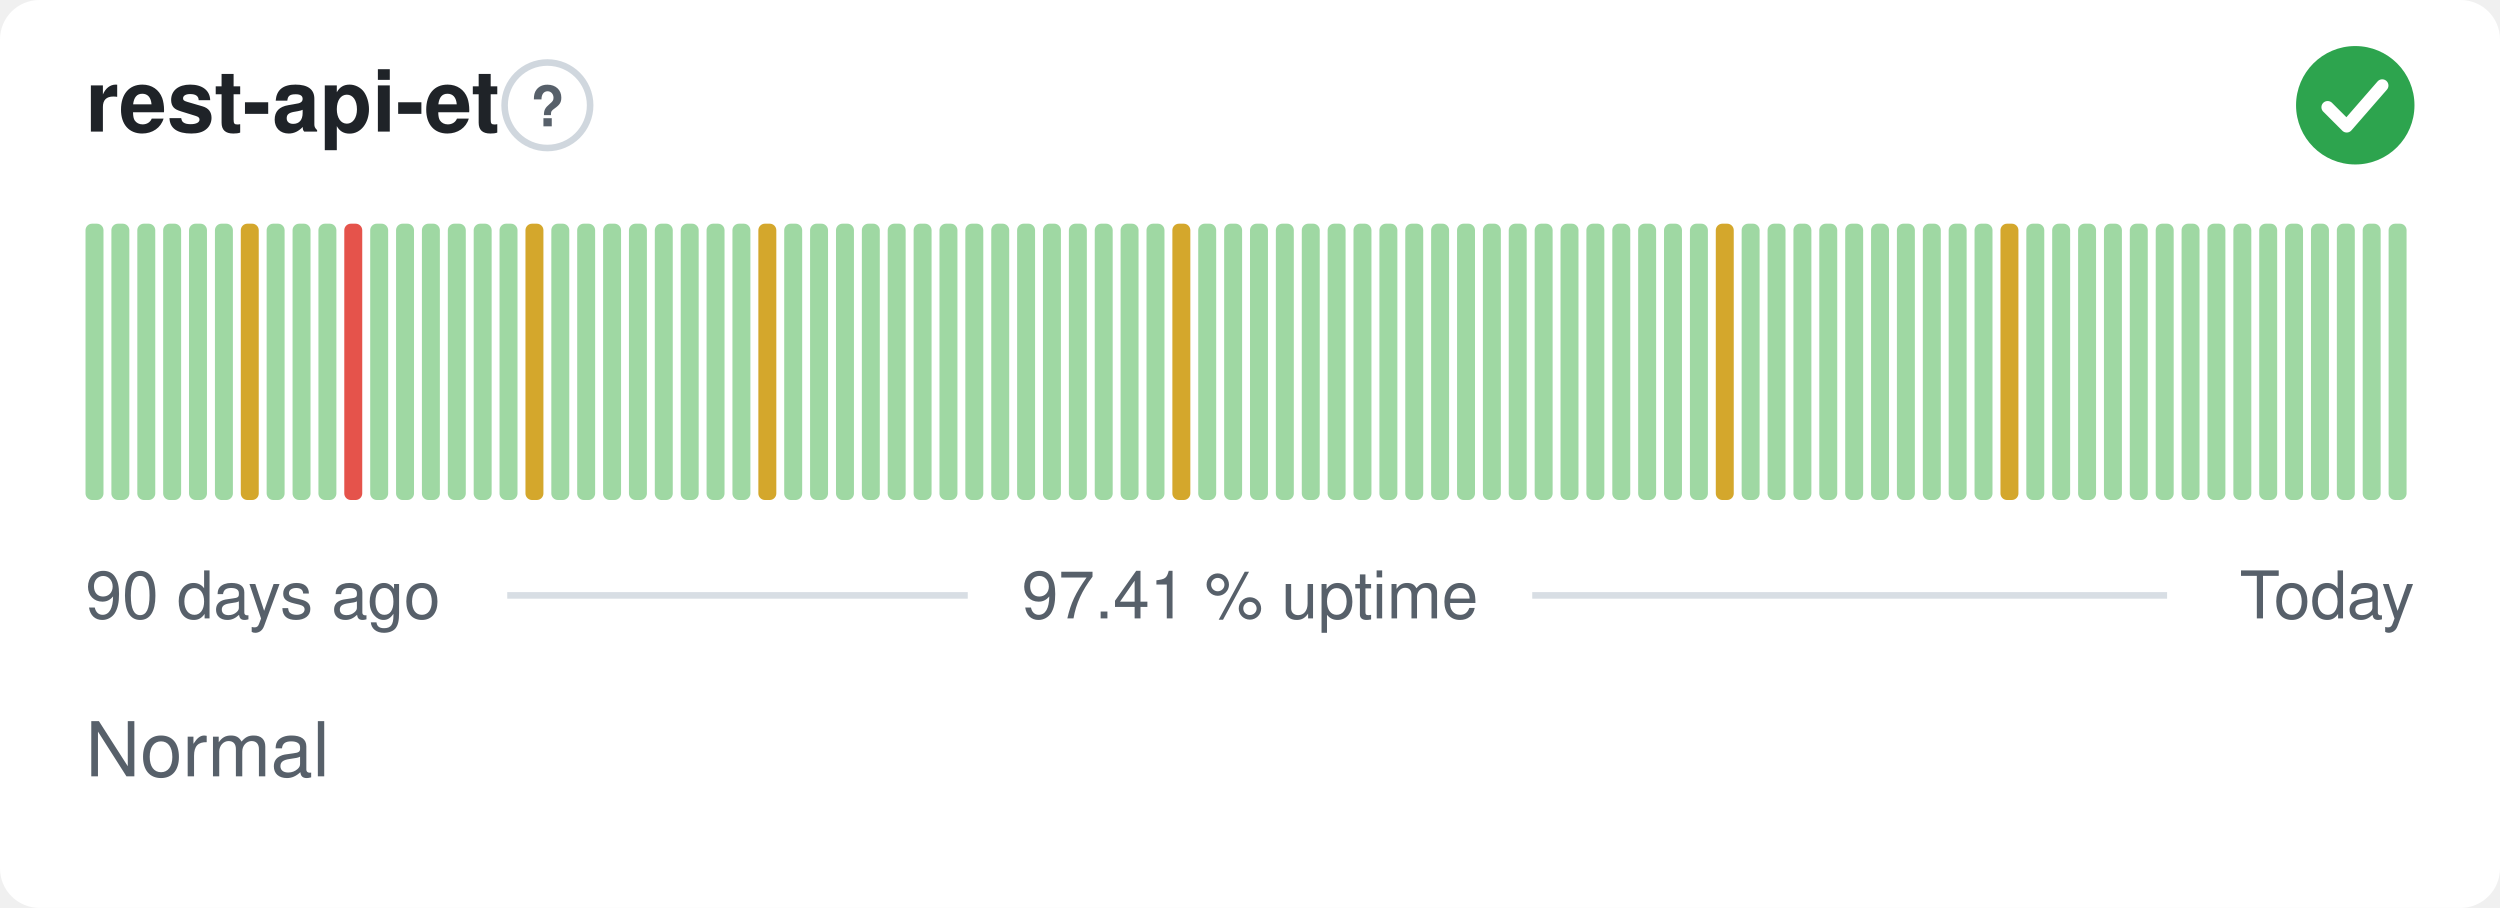
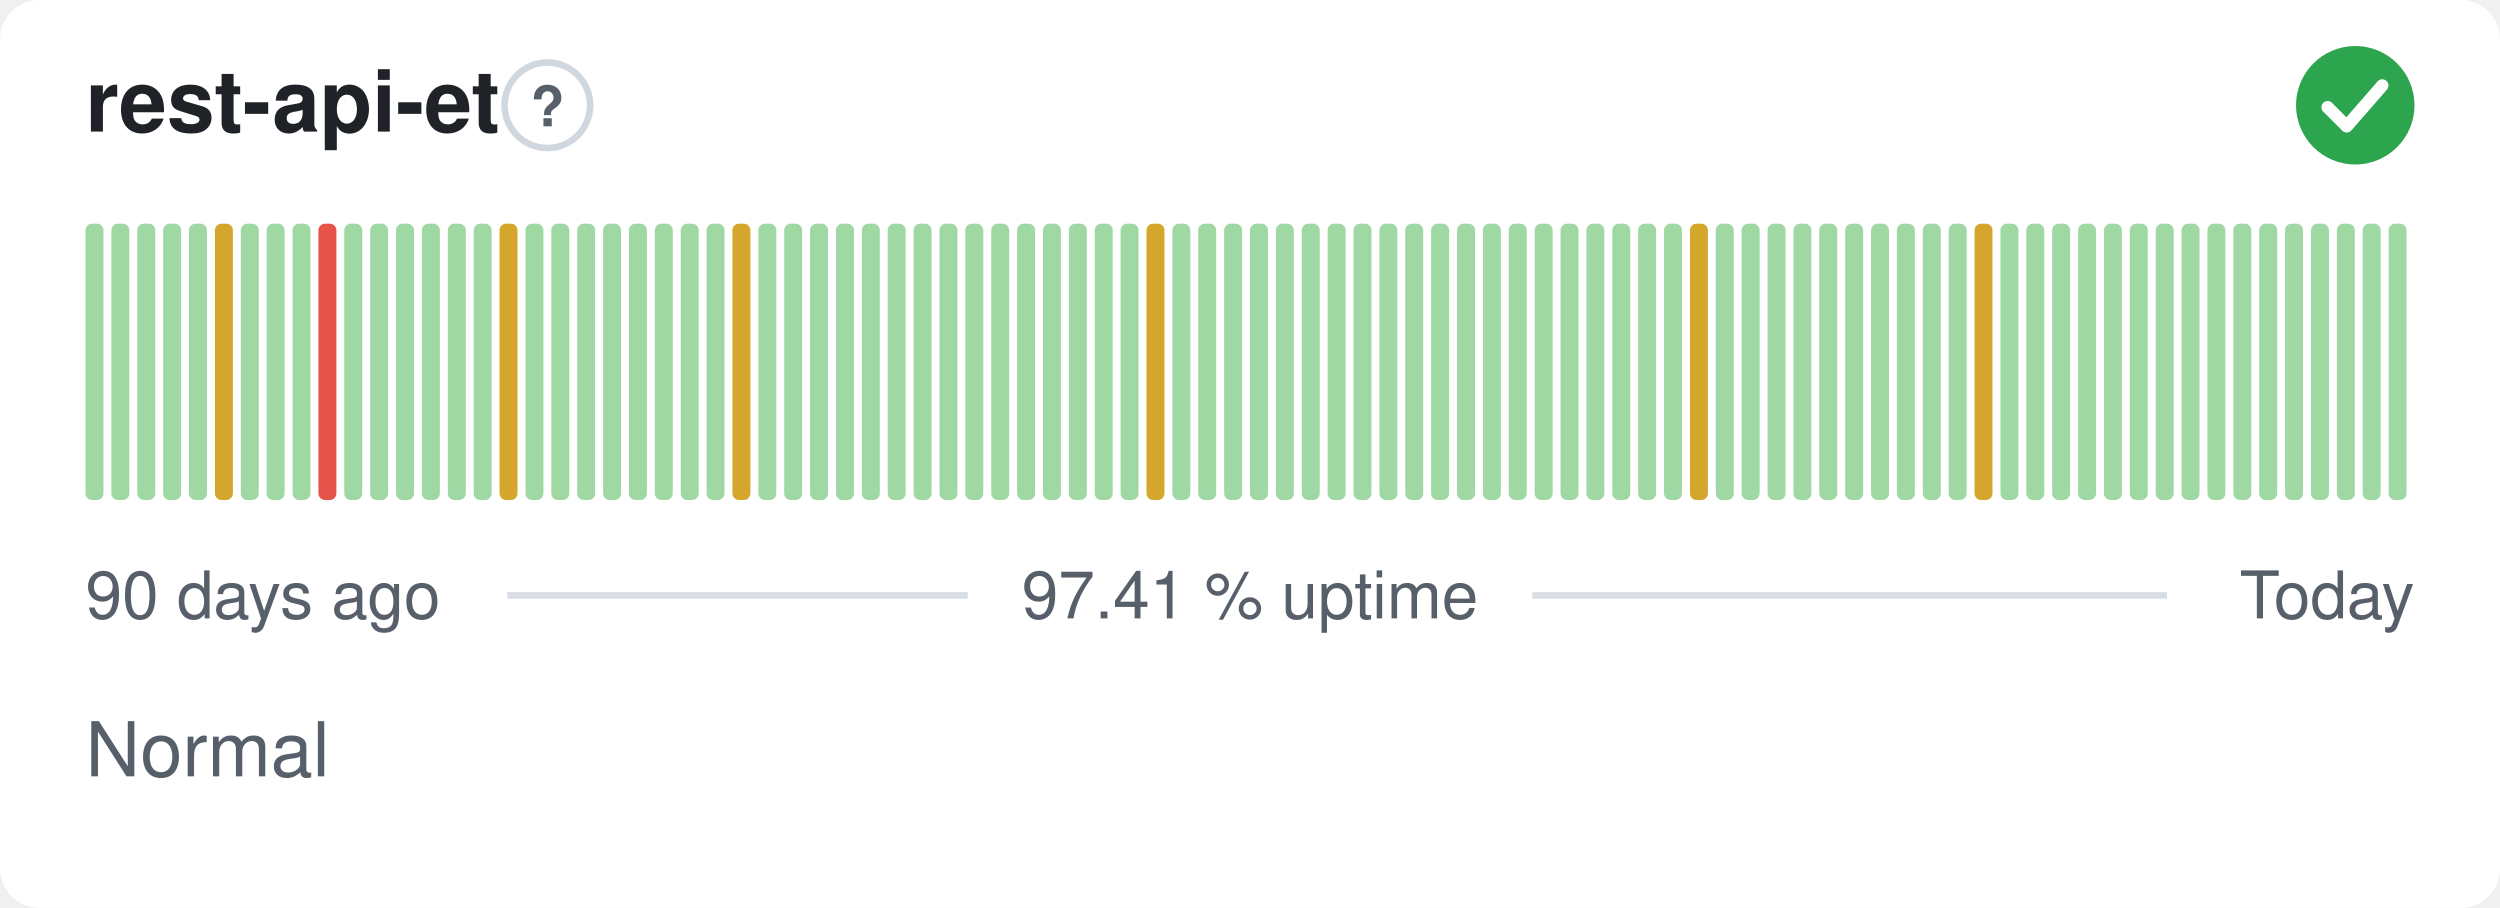
<svg xmlns="http://www.w3.org/2000/svg" width="380" height="138" viewBox="0 0 380 138" role="img" aria-label="rest-api-et: Normal, 97.41 % uptime over the last 90 days" font-family="-apple-system,BlinkMacSystemFont,'Segoe UI',Helvetica,Arial,sans-serif">
  <style>
    @media (prefers-color-scheme: dark) {
      .bg { fill: #0d1117 }
      .title { fill: #e6edf3 }
      .muted { fill: #8b949e }
      .hint { stroke: #30363d }
      .rule { stroke: #30363d }
      .nodata { fill: #21262d }
    }
  </style>
  <rect class="bg" width="380" height="138" rx="6" fill="#ffffff" />
  <text class="title" x="13" y="20" font-size="13" font-weight="600" fill="#1f2328">rest-api-et</text>
  <circle class="hint" cx="83.2" cy="16" r="6.5" fill="none" stroke="#d0d7de" stroke-width="1" />
  <text class="muted" x="83.2" y="19.2" text-anchor="middle" font-size="8.5" font-weight="700" fill="#57606a">?</text>
  <circle cx="358" cy="16" r="9" fill="#2da44e" />
  <path d="M353.80 16.30l2.90 2.90 5.40 -6.20" fill="none" stroke="#fff" stroke-width="1.89" stroke-linecap="round" stroke-linejoin="round" />
  <rect x="13.00" y="34.00" width="2.73" height="42.00" rx="1" fill="#9fd8a3" />
  <rect x="16.93" y="34.00" width="2.73" height="42.00" rx="1" fill="#9fd8a3" />
  <rect x="20.87" y="34.00" width="2.73" height="42.00" rx="1" fill="#9fd8a3" />
  <rect x="24.80" y="34.00" width="2.73" height="42.00" rx="1" fill="#9fd8a3" />
  <rect x="28.73" y="34.00" width="2.73" height="42.00" rx="1" fill="#9fd8a3" />
-   <rect x="32.67" y="34.00" width="2.73" height="42.00" rx="1" fill="#9fd8a3" />
-   <rect x="36.60" y="34.00" width="2.73" height="42.00" rx="1" fill="#d4a72c" />
+   <rect x="32.67" y="34.00" width="2.73" height="42.00" rx="1" fill="#d4a72c" />
+   <rect x="36.60" y="34.00" width="2.73" height="42.00" rx="1" fill="#9fd8a3" />
  <rect x="40.53" y="34.00" width="2.73" height="42.00" rx="1" fill="#9fd8a3" />
  <rect x="44.47" y="34.00" width="2.73" height="42.00" rx="1" fill="#9fd8a3" />
-   <rect x="48.40" y="34.00" width="2.73" height="42.00" rx="1" fill="#9fd8a3" />
-   <rect x="52.33" y="34.00" width="2.73" height="42.00" rx="1" fill="#e5534b" />
+   <rect x="48.40" y="34.00" width="2.73" height="42.00" rx="1" fill="#e5534b" />
+   <rect x="52.33" y="34.00" width="2.73" height="42.00" rx="1" fill="#9fd8a3" />
  <rect x="56.27" y="34.00" width="2.73" height="42.00" rx="1" fill="#9fd8a3" />
  <rect x="60.20" y="34.00" width="2.73" height="42.00" rx="1" fill="#9fd8a3" />
  <rect x="64.13" y="34.00" width="2.73" height="42.00" rx="1" fill="#9fd8a3" />
  <rect x="68.07" y="34.00" width="2.73" height="42.00" rx="1" fill="#9fd8a3" />
  <rect x="72.00" y="34.00" width="2.73" height="42.00" rx="1" fill="#9fd8a3" />
-   <rect x="75.93" y="34.00" width="2.73" height="42.00" rx="1" fill="#9fd8a3" />
-   <rect x="79.87" y="34.00" width="2.73" height="42.00" rx="1" fill="#d4a72c" />
+   <rect x="75.93" y="34.00" width="2.73" height="42.00" rx="1" fill="#d4a72c" />
+   <rect x="79.87" y="34.00" width="2.73" height="42.00" rx="1" fill="#9fd8a3" />
  <rect x="83.80" y="34.00" width="2.73" height="42.00" rx="1" fill="#9fd8a3" />
  <rect x="87.73" y="34.00" width="2.73" height="42.00" rx="1" fill="#9fd8a3" />
  <rect x="91.67" y="34.00" width="2.73" height="42.00" rx="1" fill="#9fd8a3" />
  <rect x="95.60" y="34.00" width="2.73" height="42.00" rx="1" fill="#9fd8a3" />
  <rect x="99.53" y="34.00" width="2.73" height="42.00" rx="1" fill="#9fd8a3" />
  <rect x="103.47" y="34.00" width="2.73" height="42.00" rx="1" fill="#9fd8a3" />
  <rect x="107.40" y="34.00" width="2.73" height="42.00" rx="1" fill="#9fd8a3" />
-   <rect x="111.33" y="34.00" width="2.73" height="42.00" rx="1" fill="#9fd8a3" />
-   <rect x="115.27" y="34.00" width="2.73" height="42.00" rx="1" fill="#d4a72c" />
+   <rect x="111.33" y="34.00" width="2.73" height="42.00" rx="1" fill="#d4a72c" />
+   <rect x="115.27" y="34.00" width="2.73" height="42.00" rx="1" fill="#9fd8a3" />
  <rect x="119.20" y="34.00" width="2.73" height="42.00" rx="1" fill="#9fd8a3" />
  <rect x="123.13" y="34.00" width="2.73" height="42.00" rx="1" fill="#9fd8a3" />
  <rect x="127.07" y="34.00" width="2.73" height="42.00" rx="1" fill="#9fd8a3" />
  <rect x="131.00" y="34.00" width="2.73" height="42.00" rx="1" fill="#9fd8a3" />
  <rect x="134.93" y="34.00" width="2.73" height="42.00" rx="1" fill="#9fd8a3" />
  <rect x="138.87" y="34.00" width="2.73" height="42.00" rx="1" fill="#9fd8a3" />
  <rect x="142.80" y="34.00" width="2.73" height="42.00" rx="1" fill="#9fd8a3" />
  <rect x="146.73" y="34.00" width="2.73" height="42.00" rx="1" fill="#9fd8a3" />
  <rect x="150.67" y="34.00" width="2.73" height="42.00" rx="1" fill="#9fd8a3" />
  <rect x="154.60" y="34.00" width="2.73" height="42.00" rx="1" fill="#9fd8a3" />
  <rect x="158.53" y="34.00" width="2.73" height="42.00" rx="1" fill="#9fd8a3" />
  <rect x="162.47" y="34.00" width="2.73" height="42.00" rx="1" fill="#9fd8a3" />
  <rect x="166.40" y="34.00" width="2.73" height="42.00" rx="1" fill="#9fd8a3" />
  <rect x="170.33" y="34.00" width="2.73" height="42.00" rx="1" fill="#9fd8a3" />
-   <rect x="174.27" y="34.00" width="2.73" height="42.00" rx="1" fill="#9fd8a3" />
-   <rect x="178.20" y="34.00" width="2.73" height="42.00" rx="1" fill="#d4a72c" />
+   <rect x="174.27" y="34.00" width="2.73" height="42.00" rx="1" fill="#d4a72c" />
+   <rect x="178.20" y="34.00" width="2.73" height="42.00" rx="1" fill="#9fd8a3" />
  <rect x="182.13" y="34.00" width="2.73" height="42.00" rx="1" fill="#9fd8a3" />
  <rect x="186.07" y="34.00" width="2.73" height="42.00" rx="1" fill="#9fd8a3" />
  <rect x="190.00" y="34.00" width="2.73" height="42.00" rx="1" fill="#9fd8a3" />
  <rect x="193.93" y="34.00" width="2.73" height="42.00" rx="1" fill="#9fd8a3" />
  <rect x="197.87" y="34.00" width="2.73" height="42.00" rx="1" fill="#9fd8a3" />
  <rect x="201.80" y="34.00" width="2.73" height="42.00" rx="1" fill="#9fd8a3" />
  <rect x="205.73" y="34.00" width="2.73" height="42.00" rx="1" fill="#9fd8a3" />
  <rect x="209.67" y="34.00" width="2.73" height="42.00" rx="1" fill="#9fd8a3" />
  <rect x="213.60" y="34.00" width="2.73" height="42.00" rx="1" fill="#9fd8a3" />
  <rect x="217.53" y="34.00" width="2.73" height="42.00" rx="1" fill="#9fd8a3" />
  <rect x="221.47" y="34.00" width="2.73" height="42.00" rx="1" fill="#9fd8a3" />
  <rect x="225.40" y="34.00" width="2.73" height="42.00" rx="1" fill="#9fd8a3" />
  <rect x="229.33" y="34.00" width="2.73" height="42.00" rx="1" fill="#9fd8a3" />
  <rect x="233.27" y="34.00" width="2.73" height="42.00" rx="1" fill="#9fd8a3" />
  <rect x="237.20" y="34.00" width="2.73" height="42.00" rx="1" fill="#9fd8a3" />
  <rect x="241.13" y="34.00" width="2.73" height="42.00" rx="1" fill="#9fd8a3" />
  <rect x="245.07" y="34.00" width="2.73" height="42.00" rx="1" fill="#9fd8a3" />
  <rect x="249.00" y="34.00" width="2.73" height="42.00" rx="1" fill="#9fd8a3" />
  <rect x="252.93" y="34.00" width="2.73" height="42.00" rx="1" fill="#9fd8a3" />
-   <rect x="256.87" y="34.00" width="2.73" height="42.00" rx="1" fill="#9fd8a3" />
-   <rect x="260.80" y="34.00" width="2.73" height="42.00" rx="1" fill="#d4a72c" />
+   <rect x="256.87" y="34.00" width="2.73" height="42.00" rx="1" fill="#d4a72c" />
+   <rect x="260.80" y="34.00" width="2.73" height="42.00" rx="1" fill="#9fd8a3" />
  <rect x="264.73" y="34.00" width="2.73" height="42.00" rx="1" fill="#9fd8a3" />
  <rect x="268.67" y="34.00" width="2.73" height="42.00" rx="1" fill="#9fd8a3" />
  <rect x="272.60" y="34.00" width="2.73" height="42.00" rx="1" fill="#9fd8a3" />
  <rect x="276.53" y="34.00" width="2.73" height="42.00" rx="1" fill="#9fd8a3" />
  <rect x="280.47" y="34.00" width="2.73" height="42.00" rx="1" fill="#9fd8a3" />
  <rect x="284.40" y="34.00" width="2.73" height="42.00" rx="1" fill="#9fd8a3" />
  <rect x="288.33" y="34.00" width="2.73" height="42.00" rx="1" fill="#9fd8a3" />
  <rect x="292.27" y="34.00" width="2.73" height="42.00" rx="1" fill="#9fd8a3" />
  <rect x="296.20" y="34.00" width="2.73" height="42.00" rx="1" fill="#9fd8a3" />
-   <rect x="300.13" y="34.00" width="2.73" height="42.00" rx="1" fill="#9fd8a3" />
-   <rect x="304.07" y="34.00" width="2.73" height="42.00" rx="1" fill="#d4a72c" />
+   <rect x="300.13" y="34.00" width="2.73" height="42.00" rx="1" fill="#d4a72c" />
+   <rect x="304.07" y="34.00" width="2.73" height="42.00" rx="1" fill="#9fd8a3" />
  <rect x="308.00" y="34.00" width="2.73" height="42.00" rx="1" fill="#9fd8a3" />
  <rect x="311.93" y="34.00" width="2.73" height="42.00" rx="1" fill="#9fd8a3" />
  <rect x="315.87" y="34.00" width="2.73" height="42.00" rx="1" fill="#9fd8a3" />
  <rect x="319.80" y="34.00" width="2.73" height="42.00" rx="1" fill="#9fd8a3" />
  <rect x="323.73" y="34.00" width="2.73" height="42.00" rx="1" fill="#9fd8a3" />
  <rect x="327.67" y="34.00" width="2.73" height="42.00" rx="1" fill="#9fd8a3" />
  <rect x="331.60" y="34.00" width="2.73" height="42.00" rx="1" fill="#9fd8a3" />
  <rect x="335.53" y="34.00" width="2.73" height="42.00" rx="1" fill="#9fd8a3" />
  <rect x="339.47" y="34.00" width="2.73" height="42.00" rx="1" fill="#9fd8a3" />
  <rect x="343.40" y="34.00" width="2.73" height="42.00" rx="1" fill="#9fd8a3" />
  <rect x="347.33" y="34.00" width="2.73" height="42.00" rx="1" fill="#9fd8a3" />
  <rect x="351.27" y="34.00" width="2.73" height="42.00" rx="1" fill="#9fd8a3" />
  <rect x="355.20" y="34.00" width="2.73" height="42.00" rx="1" fill="#9fd8a3" />
  <rect x="359.13" y="34.00" width="2.73" height="42.00" rx="1" fill="#9fd8a3" />
  <rect x="363.07" y="34.00" width="2.73" height="42.00" rx="1" fill="#9fd8a3" />
  <text class="muted" x="13" y="94" font-size="10" fill="#57606a">90 days ago</text>
  <text class="muted" x="190" y="94" text-anchor="middle" font-size="10" fill="#57606a">97.41 % uptime</text>
  <text class="muted" x="367" y="94" text-anchor="end" font-size="10" fill="#57606a">Today</text>
  <line class="rule" x1="77.1" y1="90.5" x2="147.1" y2="90.5" stroke="#d8dee4" stroke-width="1" />
  <line class="rule" x1="232.9" y1="90.5" x2="329.4" y2="90.5" stroke="#d8dee4" stroke-width="1" />
  <text class="muted" x="13" y="118" font-size="11.5" fill="#57606a">Normal</text>
</svg>
